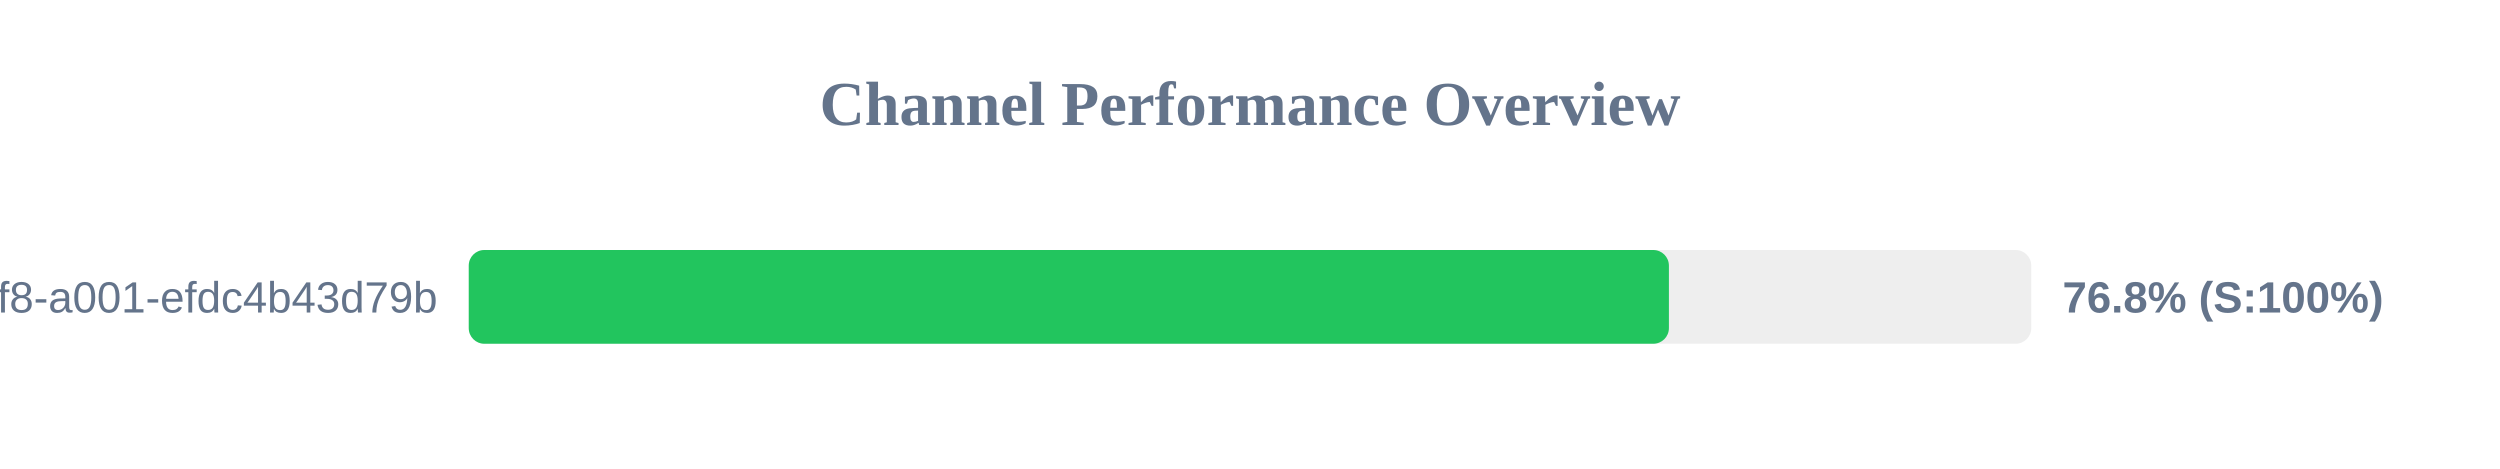
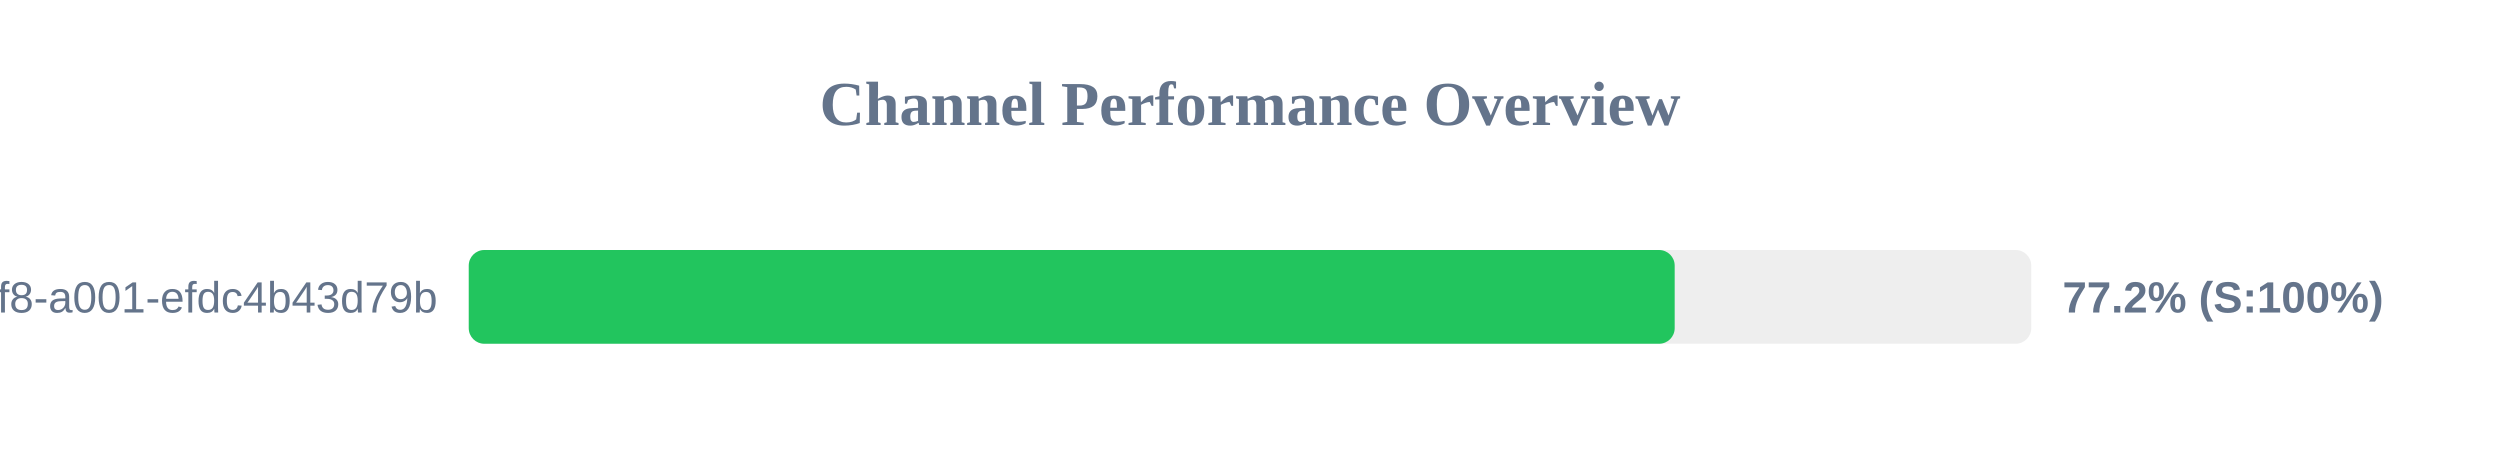
<svg xmlns="http://www.w3.org/2000/svg" width="800" height="150" version="1.1">
  <style>
        .row { font: 14px Arial; fill: #64748b; }
        .score { font: bold 14px Arial; fill: #64748b; }
    </style>
  <text x="400" y="40" text-anchor="middle" font-size="20px" font-weight="bold" fill="#64748b">Channel Performance Overview</text>
  <rect x="150" y="80" width="500" height="30" fill="#eee" rx="5" />
-   <rect x="150" y="80" width="384.05" height="30" fill="#22c55e" rx="5" />
+   <rect x="150" y="80" width="385.9" height="30" fill="#22c55e" rx="5" />
  <text x="140" y="100" text-anchor="end" class="row">?uuid=1fdb6b30-5371-4ff8-a001-efdc4b43d79b</text>
-   <text x="660" y="100" text-anchor="start" class="score">76.8% (S:100%)</text>
+   <text x="660" y="100" text-anchor="start" class="score">77.2% (S:100%)</text>
</svg>
